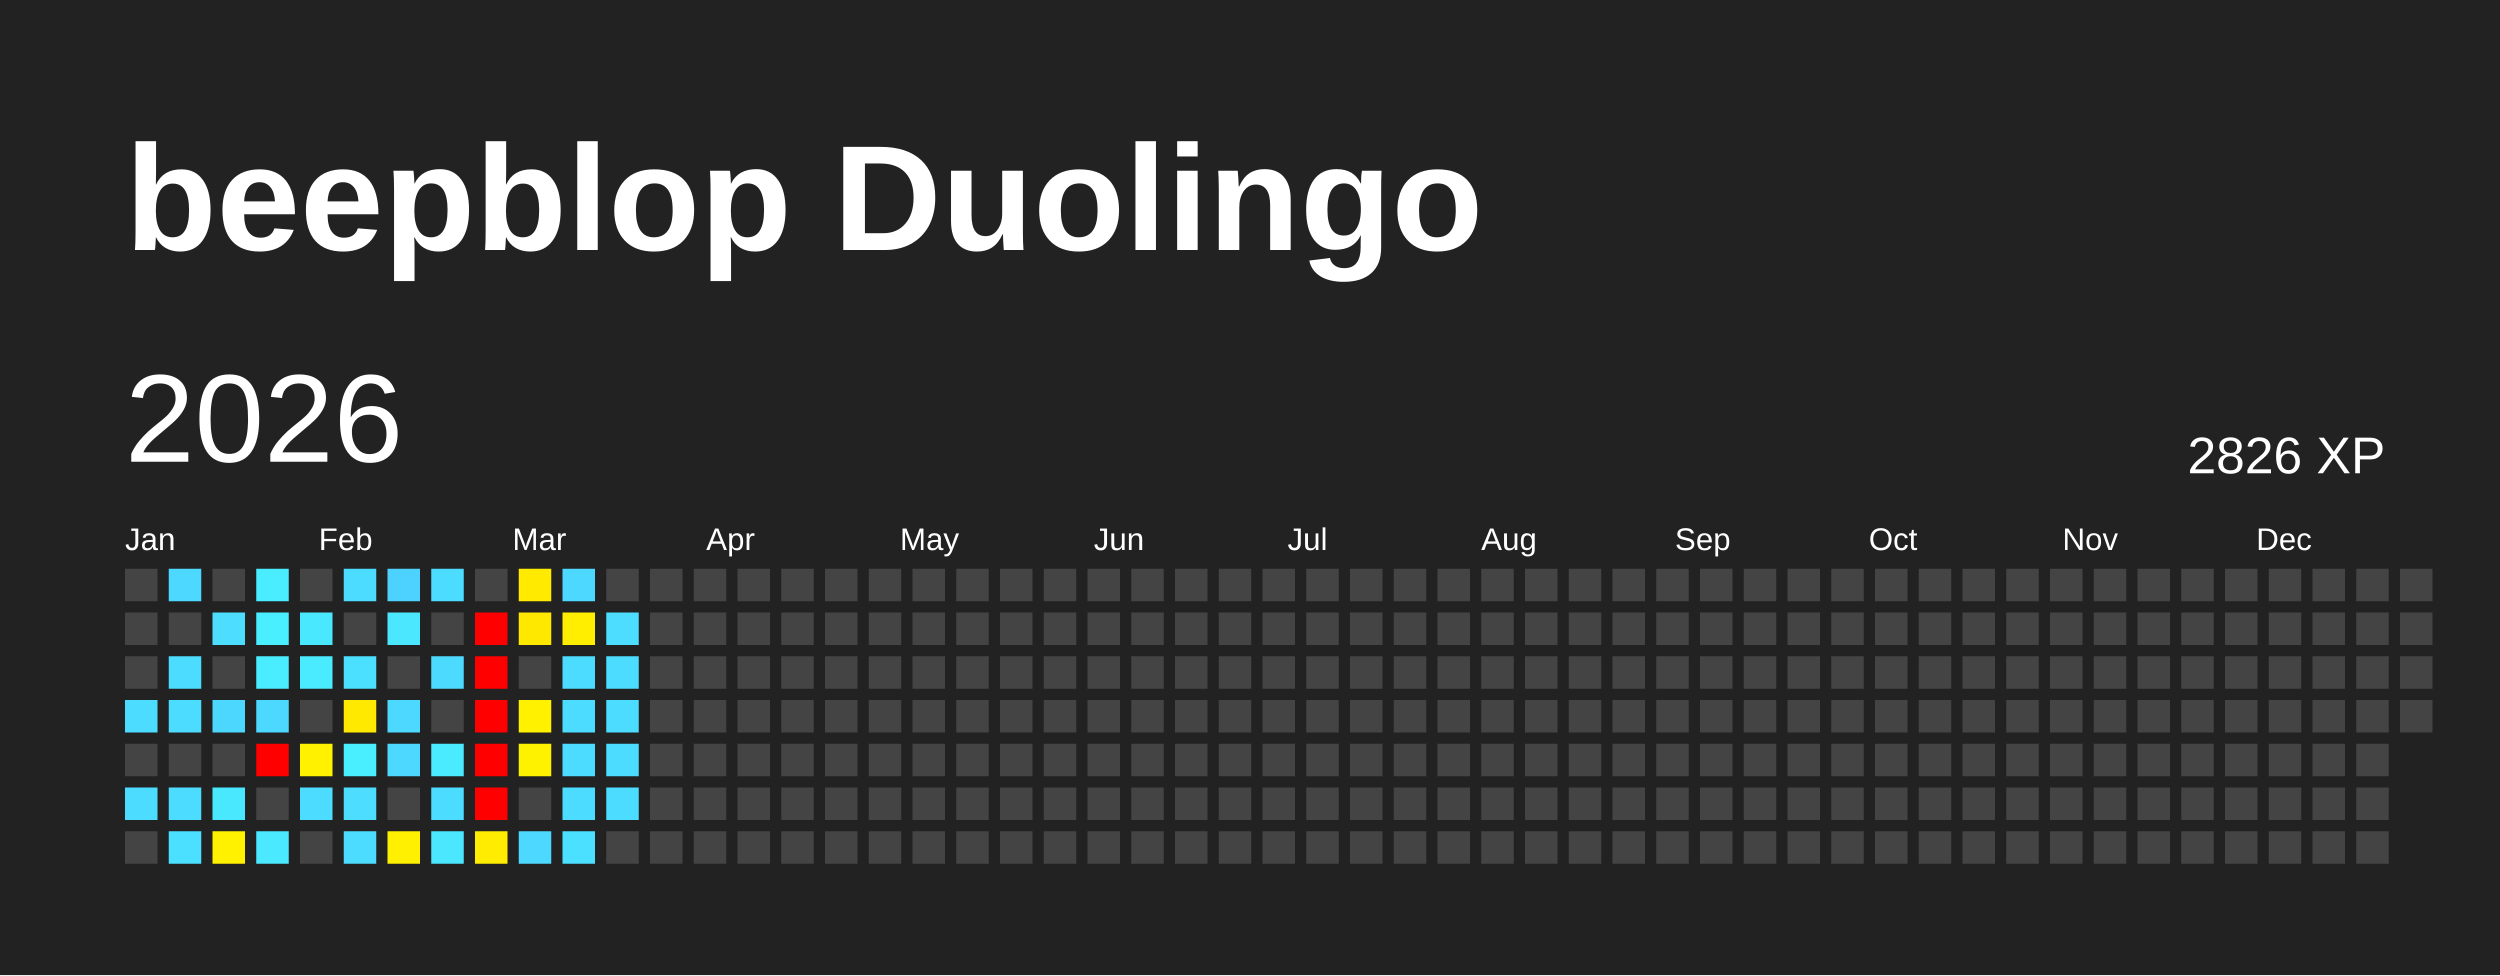
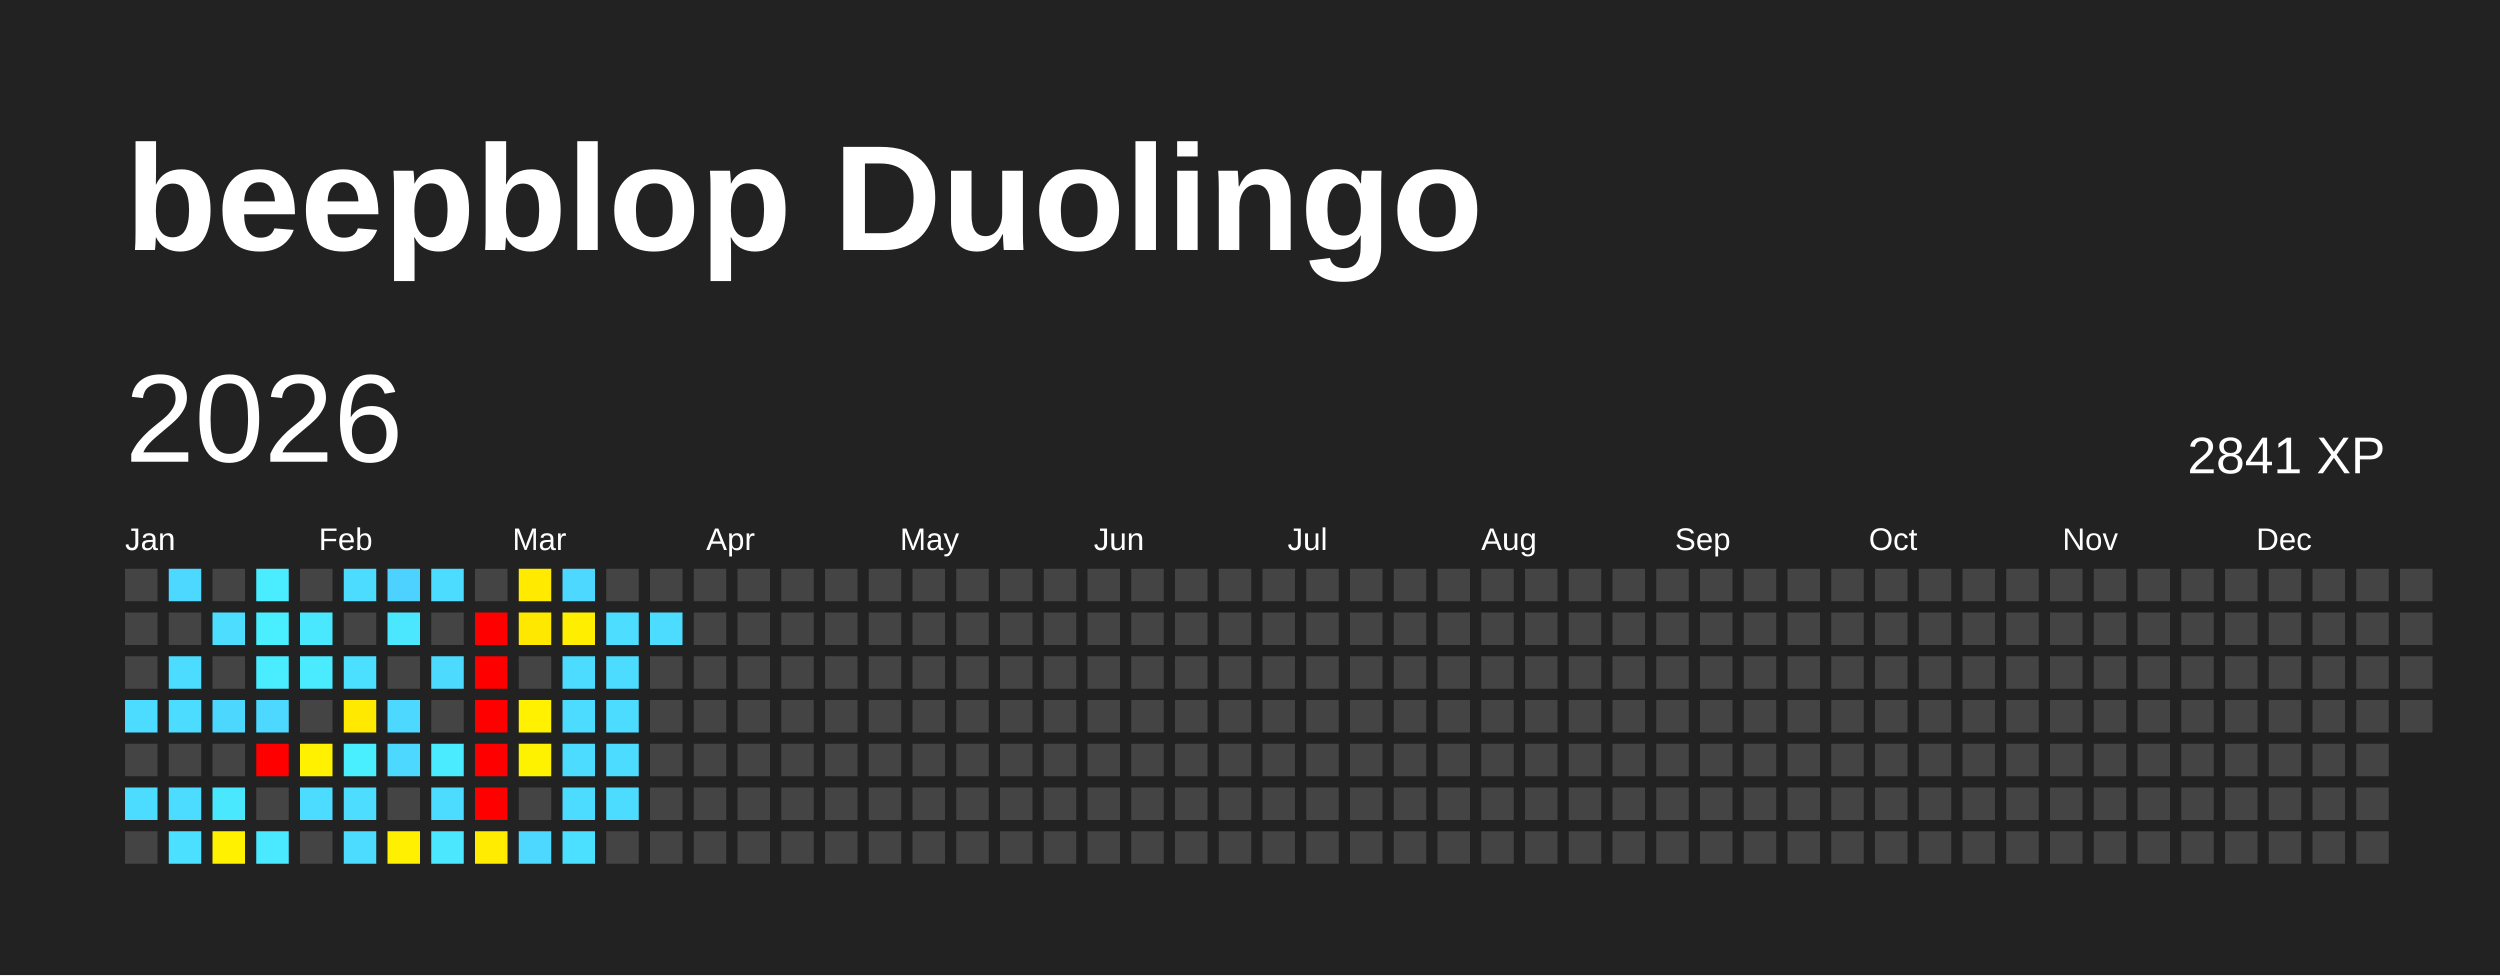
<svg xmlns="http://www.w3.org/2000/svg" baseProfile="full" height="78mm" version="1.1" viewBox="0,0,200,78" width="200mm">
  <defs />
  <rect fill="#222222" height="78" width="200" x="0" y="0" />
  <text fill="#FFFFFF" style="font-size:12px; font-family:Arial; font-weight:bold;" x="10" y="20">beepblop Duolingo</text>
  <text dominant-baseline="hanging" fill="#FFFFFF" style="font-size:10.0px; font-family:Arial;" x="10" y="30">2026</text>
-   <text dominant-baseline="hanging" fill="#FFFFFF" style="font-size:4.125px; font-family:Arial;" x="175" y="35">2826 XP</text>
+   <text dominant-baseline="hanging" fill="#FFFFFF" style="font-size:4.125px; font-family:Arial;" x="175" y="35">2841 XP</text>
  <text fill="#FFFFFF" style="font-size:2.5px; font-family:Arial" x="10.0" y="44">Jan</text>
  <text fill="#FFFFFF" style="font-size:2.5px; font-family:Arial" x="25.5" y="44">Feb</text>
  <text fill="#FFFFFF" style="font-size:2.5px; font-family:Arial" x="41.0" y="44">Mar</text>
  <text fill="#FFFFFF" style="font-size:2.5px; font-family:Arial" x="56.5" y="44">Apr</text>
  <text fill="#FFFFFF" style="font-size:2.5px; font-family:Arial" x="72.0" y="44">May</text>
  <text fill="#FFFFFF" style="font-size:2.5px; font-family:Arial" x="87.5" y="44">Jun</text>
  <text fill="#FFFFFF" style="font-size:2.5px; font-family:Arial" x="103.0" y="44">Jul</text>
  <text fill="#FFFFFF" style="font-size:2.5px; font-family:Arial" x="118.5" y="44">Aug</text>
  <text fill="#FFFFFF" style="font-size:2.5px; font-family:Arial" x="134.0" y="44">Sep</text>
  <text fill="#FFFFFF" style="font-size:2.5px; font-family:Arial" x="149.5" y="44">Oct</text>
  <text fill="#FFFFFF" style="font-size:2.5px; font-family:Arial" x="165.0" y="44">Nov</text>
  <text fill="#FFFFFF" style="font-size:2.5px; font-family:Arial" x="180.5" y="44">Dec</text>
  <rect fill="#444444" height="2.6" width="2.6" x="10.0" y="45.5" />
  <rect fill="#444444" height="2.6" width="2.6" x="10.0" y="49.0" />
  <rect fill="#444444" height="2.6" width="2.6" x="10.0" y="52.5" />
  <rect fill="#4cdcff" height="2.6" width="2.6" x="10.0" y="56.0" />
  <rect fill="#444444" height="2.6" width="2.6" x="10.0" y="59.5" />
  <rect fill="#4cdcff" height="2.6" width="2.6" x="10.0" y="63.0" />
  <rect fill="#444444" height="2.6" width="2.6" x="10.0" y="66.5" />
  <rect fill="#4cd8ff" height="2.6" width="2.6" x="13.5" y="45.5" />
  <rect fill="#444444" height="2.6" width="2.6" x="13.5" y="49.0" />
  <rect fill="#4cdcff" height="2.6" width="2.6" x="13.5" y="52.5" />
  <rect fill="#4cdcff" height="2.6" width="2.6" x="13.5" y="56.0" />
  <rect fill="#444444" height="2.6" width="2.6" x="13.5" y="59.5" />
  <rect fill="#4cdcff" height="2.6" width="2.6" x="13.5" y="63.0" />
  <rect fill="#4be0ff" height="2.6" width="2.6" x="13.5" y="66.5" />
  <rect fill="#444444" height="2.6" width="2.6" x="17.0" y="45.5" />
  <rect fill="#4cddff" height="2.6" width="2.6" x="17.0" y="49.0" />
  <rect fill="#444444" height="2.6" width="2.6" x="17.0" y="52.5" />
  <rect fill="#4cd7ff" height="2.6" width="2.6" x="17.0" y="56.0" />
  <rect fill="#444444" height="2.6" width="2.6" x="17.0" y="59.5" />
  <rect fill="#4ae8ff" height="2.6" width="2.6" x="17.0" y="63.0" />
  <rect fill="#fff100" height="2.6" width="2.6" x="17.0" y="66.5" />
  <rect fill="#49edff" height="2.6" width="2.6" x="20.5" y="45.5" />
  <rect fill="#49eeff" height="2.6" width="2.6" x="20.5" y="49.0" />
  <rect fill="#4aecff" height="2.6" width="2.6" x="20.5" y="52.5" />
  <rect fill="#4cd8ff" height="2.6" width="2.6" x="20.5" y="56.0" />
  <rect fill="red" height="2.6" width="2.6" x="20.5" y="59.5" />
  <rect fill="#444444" height="2.6" width="2.6" x="20.5" y="63.0" />
  <rect fill="#4ae9ff" height="2.6" width="2.6" x="20.5" y="66.5" />
  <rect fill="#444444" height="2.6" width="2.6" x="24.0" y="45.5" />
  <rect fill="#4ae8ff" height="2.6" width="2.6" x="24.0" y="49.0" />
  <rect fill="#4aeaff" height="2.6" width="2.6" x="24.0" y="52.5" />
  <rect fill="#444444" height="2.6" width="2.6" x="24.0" y="56.0" />
  <rect fill="#fff100" height="2.6" width="2.6" x="24.0" y="59.5" />
  <rect fill="#4cdcff" height="2.6" width="2.6" x="24.0" y="63.0" />
  <rect fill="#444444" height="2.6" width="2.6" x="24.0" y="66.5" />
  <rect fill="#4cdcff" height="2.6" width="2.6" x="27.5" y="45.5" />
  <rect fill="#444444" height="2.6" width="2.6" x="27.5" y="49.0" />
  <rect fill="#4be0ff" height="2.6" width="2.6" x="27.5" y="52.5" />
  <rect fill="#ffe900" height="2.6" width="2.6" x="27.5" y="56.0" />
  <rect fill="#49eeff" height="2.6" width="2.6" x="27.5" y="59.5" />
  <rect fill="#4cddff" height="2.6" width="2.6" x="27.5" y="63.0" />
  <rect fill="#4cdcff" height="2.6" width="2.6" x="27.5" y="66.5" />
  <rect fill="#4dd2ff" height="2.6" width="2.6" x="31.0" y="45.5" />
  <rect fill="#4ae7ff" height="2.6" width="2.6" x="31.0" y="49.0" />
  <rect fill="#444444" height="2.6" width="2.6" x="31.0" y="52.5" />
  <rect fill="#4cd8ff" height="2.6" width="2.6" x="31.0" y="56.0" />
  <rect fill="#4cd8ff" height="2.6" width="2.6" x="31.0" y="59.5" />
  <rect fill="#444444" height="2.6" width="2.6" x="31.0" y="63.0" />
  <rect fill="#ffef00" height="2.6" width="2.6" x="31.0" y="66.5" />
  <rect fill="#4cdcff" height="2.6" width="2.6" x="34.5" y="45.5" />
  <rect fill="#444444" height="2.6" width="2.6" x="34.5" y="49.0" />
  <rect fill="#4cdbff" height="2.6" width="2.6" x="34.5" y="52.5" />
  <rect fill="#444444" height="2.6" width="2.6" x="34.5" y="56.0" />
  <rect fill="#4aeaff" height="2.6" width="2.6" x="34.5" y="59.5" />
  <rect fill="#4cdcff" height="2.6" width="2.6" x="34.5" y="63.0" />
  <rect fill="#4ae7ff" height="2.6" width="2.6" x="34.5" y="66.5" />
  <rect fill="#444444" height="2.6" width="2.6" x="38.0" y="45.5" />
  <rect fill="red" height="2.6" width="2.6" x="38.0" y="49.0" />
  <rect fill="red" height="2.6" width="2.6" x="38.0" y="52.5" />
  <rect fill="red" height="2.6" width="2.6" x="38.0" y="56.0" />
  <rect fill="red" height="2.6" width="2.6" x="38.0" y="59.5" />
  <rect fill="red" height="2.6" width="2.6" x="38.0" y="63.0" />
  <rect fill="#ffec00" height="2.6" width="2.6" x="38.0" y="66.5" />
  <rect fill="#ffea00" height="2.6" width="2.6" x="41.5" y="45.5" />
  <rect fill="#ffe800" height="2.6" width="2.6" x="41.5" y="49.0" />
  <rect fill="#444444" height="2.6" width="2.6" x="41.5" y="52.5" />
  <rect fill="#fff100" height="2.6" width="2.6" x="41.5" y="56.0" />
  <rect fill="#fff200" height="2.6" width="2.6" x="41.5" y="59.5" />
  <rect fill="#444444" height="2.6" width="2.6" x="41.5" y="63.0" />
  <rect fill="#4cd8ff" height="2.6" width="2.6" x="41.5" y="66.5" />
  <rect fill="#4cd8ff" height="2.6" width="2.6" x="45.0" y="45.5" />
  <rect fill="#ffee00" height="2.6" width="2.6" x="45.0" y="49.0" />
  <rect fill="#4cdcff" height="2.6" width="2.6" x="45.0" y="52.5" />
  <rect fill="#4cdcff" height="2.6" width="2.6" x="45.0" y="56.0" />
  <rect fill="#4cdcff" height="2.6" width="2.6" x="45.0" y="59.5" />
  <rect fill="#4cdcff" height="2.6" width="2.6" x="45.0" y="63.0" />
  <rect fill="#4be0ff" height="2.6" width="2.6" x="45.0" y="66.5" />
  <rect fill="#444444" height="2.6" width="2.6" x="48.5" y="45.5" />
  <rect fill="#4cddff" height="2.6" width="2.6" x="48.5" y="49.0" />
  <rect fill="#4cdcff" height="2.6" width="2.6" x="48.5" y="52.5" />
  <rect fill="#4cdcff" height="2.6" width="2.6" x="48.5" y="56.0" />
  <rect fill="#4cdcff" height="2.6" width="2.6" x="48.5" y="59.5" />
  <rect fill="#4cdcff" height="2.6" width="2.6" x="48.5" y="63.0" />
  <rect fill="#444444" height="2.6" width="2.6" x="48.5" y="66.5" />
  <rect fill="#444444" height="2.6" width="2.6" x="52.0" y="45.5" />
-   <rect fill="#444444" height="2.6" width="2.6" x="52.0" y="49.0" />
+   <rect fill="#4cdcff" height="2.6" width="2.6" x="52.0" y="49.0" />
  <rect fill="#444444" height="2.6" width="2.6" x="52.0" y="52.5" />
  <rect fill="#444444" height="2.6" width="2.6" x="52.0" y="56.0" />
  <rect fill="#444444" height="2.6" width="2.6" x="52.0" y="59.5" />
  <rect fill="#444444" height="2.6" width="2.6" x="52.0" y="63.0" />
  <rect fill="#444444" height="2.6" width="2.6" x="52.0" y="66.5" />
  <rect fill="#444444" height="2.6" width="2.6" x="55.5" y="45.5" />
  <rect fill="#444444" height="2.6" width="2.6" x="55.5" y="49.0" />
  <rect fill="#444444" height="2.6" width="2.6" x="55.5" y="52.5" />
  <rect fill="#444444" height="2.6" width="2.6" x="55.5" y="56.0" />
  <rect fill="#444444" height="2.6" width="2.6" x="55.5" y="59.5" />
  <rect fill="#444444" height="2.6" width="2.6" x="55.5" y="63.0" />
  <rect fill="#444444" height="2.6" width="2.6" x="55.5" y="66.5" />
  <rect fill="#444444" height="2.6" width="2.6" x="59.0" y="45.5" />
  <rect fill="#444444" height="2.6" width="2.6" x="59.0" y="49.0" />
  <rect fill="#444444" height="2.6" width="2.6" x="59.0" y="52.5" />
  <rect fill="#444444" height="2.6" width="2.6" x="59.0" y="56.0" />
  <rect fill="#444444" height="2.6" width="2.6" x="59.0" y="59.5" />
  <rect fill="#444444" height="2.6" width="2.6" x="59.0" y="63.0" />
  <rect fill="#444444" height="2.6" width="2.6" x="59.0" y="66.5" />
  <rect fill="#444444" height="2.6" width="2.6" x="62.5" y="45.5" />
  <rect fill="#444444" height="2.6" width="2.6" x="62.5" y="49.0" />
  <rect fill="#444444" height="2.6" width="2.6" x="62.5" y="52.5" />
  <rect fill="#444444" height="2.6" width="2.6" x="62.5" y="56.0" />
  <rect fill="#444444" height="2.6" width="2.6" x="62.5" y="59.5" />
  <rect fill="#444444" height="2.6" width="2.6" x="62.5" y="63.0" />
  <rect fill="#444444" height="2.6" width="2.6" x="62.5" y="66.5" />
  <rect fill="#444444" height="2.6" width="2.6" x="66.0" y="45.5" />
  <rect fill="#444444" height="2.6" width="2.6" x="66.0" y="49.0" />
  <rect fill="#444444" height="2.6" width="2.6" x="66.0" y="52.5" />
  <rect fill="#444444" height="2.6" width="2.6" x="66.0" y="56.0" />
  <rect fill="#444444" height="2.6" width="2.6" x="66.0" y="59.5" />
  <rect fill="#444444" height="2.6" width="2.6" x="66.0" y="63.0" />
  <rect fill="#444444" height="2.6" width="2.6" x="66.0" y="66.5" />
  <rect fill="#444444" height="2.6" width="2.6" x="69.5" y="45.5" />
  <rect fill="#444444" height="2.6" width="2.6" x="69.5" y="49.0" />
  <rect fill="#444444" height="2.6" width="2.6" x="69.5" y="52.5" />
  <rect fill="#444444" height="2.6" width="2.6" x="69.5" y="56.0" />
  <rect fill="#444444" height="2.6" width="2.6" x="69.5" y="59.5" />
  <rect fill="#444444" height="2.6" width="2.6" x="69.5" y="63.0" />
  <rect fill="#444444" height="2.6" width="2.6" x="69.5" y="66.5" />
  <rect fill="#444444" height="2.6" width="2.6" x="73.0" y="45.5" />
  <rect fill="#444444" height="2.6" width="2.6" x="73.0" y="49.0" />
  <rect fill="#444444" height="2.6" width="2.6" x="73.0" y="52.5" />
  <rect fill="#444444" height="2.6" width="2.6" x="73.0" y="56.0" />
  <rect fill="#444444" height="2.6" width="2.6" x="73.0" y="59.5" />
  <rect fill="#444444" height="2.6" width="2.6" x="73.0" y="63.0" />
  <rect fill="#444444" height="2.6" width="2.6" x="73.0" y="66.5" />
  <rect fill="#444444" height="2.6" width="2.6" x="76.5" y="45.5" />
  <rect fill="#444444" height="2.6" width="2.6" x="76.5" y="49.0" />
  <rect fill="#444444" height="2.6" width="2.6" x="76.5" y="52.5" />
  <rect fill="#444444" height="2.6" width="2.6" x="76.5" y="56.0" />
  <rect fill="#444444" height="2.6" width="2.6" x="76.5" y="59.5" />
  <rect fill="#444444" height="2.6" width="2.6" x="76.5" y="63.0" />
  <rect fill="#444444" height="2.6" width="2.6" x="76.5" y="66.5" />
  <rect fill="#444444" height="2.6" width="2.6" x="80.0" y="45.5" />
  <rect fill="#444444" height="2.6" width="2.6" x="80.0" y="49.0" />
  <rect fill="#444444" height="2.6" width="2.6" x="80.0" y="52.5" />
  <rect fill="#444444" height="2.6" width="2.6" x="80.0" y="56.0" />
  <rect fill="#444444" height="2.6" width="2.6" x="80.0" y="59.5" />
  <rect fill="#444444" height="2.6" width="2.6" x="80.0" y="63.0" />
  <rect fill="#444444" height="2.6" width="2.6" x="80.0" y="66.5" />
  <rect fill="#444444" height="2.6" width="2.6" x="83.5" y="45.5" />
  <rect fill="#444444" height="2.6" width="2.6" x="83.5" y="49.0" />
  <rect fill="#444444" height="2.6" width="2.6" x="83.5" y="52.5" />
  <rect fill="#444444" height="2.6" width="2.6" x="83.5" y="56.0" />
  <rect fill="#444444" height="2.6" width="2.6" x="83.5" y="59.5" />
  <rect fill="#444444" height="2.6" width="2.6" x="83.5" y="63.0" />
  <rect fill="#444444" height="2.6" width="2.6" x="83.5" y="66.5" />
  <rect fill="#444444" height="2.6" width="2.6" x="87.0" y="45.5" />
  <rect fill="#444444" height="2.6" width="2.6" x="87.0" y="49.0" />
  <rect fill="#444444" height="2.6" width="2.6" x="87.0" y="52.5" />
  <rect fill="#444444" height="2.6" width="2.6" x="87.0" y="56.0" />
  <rect fill="#444444" height="2.6" width="2.6" x="87.0" y="59.5" />
  <rect fill="#444444" height="2.6" width="2.6" x="87.0" y="63.0" />
  <rect fill="#444444" height="2.6" width="2.6" x="87.0" y="66.5" />
  <rect fill="#444444" height="2.6" width="2.6" x="90.5" y="45.5" />
  <rect fill="#444444" height="2.6" width="2.6" x="90.5" y="49.0" />
  <rect fill="#444444" height="2.6" width="2.6" x="90.5" y="52.5" />
  <rect fill="#444444" height="2.6" width="2.6" x="90.5" y="56.0" />
  <rect fill="#444444" height="2.6" width="2.6" x="90.5" y="59.5" />
  <rect fill="#444444" height="2.6" width="2.6" x="90.5" y="63.0" />
  <rect fill="#444444" height="2.6" width="2.6" x="90.5" y="66.5" />
  <rect fill="#444444" height="2.6" width="2.6" x="94.0" y="45.5" />
  <rect fill="#444444" height="2.6" width="2.6" x="94.0" y="49.0" />
  <rect fill="#444444" height="2.6" width="2.6" x="94.0" y="52.5" />
  <rect fill="#444444" height="2.6" width="2.6" x="94.0" y="56.0" />
  <rect fill="#444444" height="2.6" width="2.6" x="94.0" y="59.5" />
  <rect fill="#444444" height="2.6" width="2.6" x="94.0" y="63.0" />
  <rect fill="#444444" height="2.6" width="2.6" x="94.0" y="66.5" />
  <rect fill="#444444" height="2.6" width="2.6" x="97.5" y="45.5" />
  <rect fill="#444444" height="2.6" width="2.6" x="97.5" y="49.0" />
  <rect fill="#444444" height="2.6" width="2.6" x="97.5" y="52.5" />
  <rect fill="#444444" height="2.6" width="2.6" x="97.5" y="56.0" />
  <rect fill="#444444" height="2.6" width="2.6" x="97.5" y="59.5" />
  <rect fill="#444444" height="2.6" width="2.6" x="97.5" y="63.0" />
  <rect fill="#444444" height="2.6" width="2.6" x="97.5" y="66.5" />
  <rect fill="#444444" height="2.6" width="2.6" x="101.0" y="45.5" />
  <rect fill="#444444" height="2.6" width="2.6" x="101.0" y="49.0" />
  <rect fill="#444444" height="2.6" width="2.6" x="101.0" y="52.5" />
  <rect fill="#444444" height="2.6" width="2.6" x="101.0" y="56.0" />
  <rect fill="#444444" height="2.6" width="2.6" x="101.0" y="59.5" />
  <rect fill="#444444" height="2.6" width="2.6" x="101.0" y="63.0" />
  <rect fill="#444444" height="2.6" width="2.6" x="101.0" y="66.5" />
  <rect fill="#444444" height="2.6" width="2.6" x="104.5" y="45.5" />
  <rect fill="#444444" height="2.6" width="2.6" x="104.5" y="49.0" />
  <rect fill="#444444" height="2.6" width="2.6" x="104.5" y="52.5" />
  <rect fill="#444444" height="2.6" width="2.6" x="104.5" y="56.0" />
  <rect fill="#444444" height="2.6" width="2.6" x="104.5" y="59.5" />
  <rect fill="#444444" height="2.6" width="2.6" x="104.5" y="63.0" />
  <rect fill="#444444" height="2.6" width="2.6" x="104.5" y="66.5" />
  <rect fill="#444444" height="2.6" width="2.6" x="108.0" y="45.5" />
  <rect fill="#444444" height="2.6" width="2.6" x="108.0" y="49.0" />
  <rect fill="#444444" height="2.6" width="2.6" x="108.0" y="52.5" />
  <rect fill="#444444" height="2.6" width="2.6" x="108.0" y="56.0" />
  <rect fill="#444444" height="2.6" width="2.6" x="108.0" y="59.5" />
  <rect fill="#444444" height="2.6" width="2.6" x="108.0" y="63.0" />
  <rect fill="#444444" height="2.6" width="2.6" x="108.0" y="66.5" />
  <rect fill="#444444" height="2.6" width="2.6" x="111.5" y="45.5" />
  <rect fill="#444444" height="2.6" width="2.6" x="111.5" y="49.0" />
  <rect fill="#444444" height="2.6" width="2.6" x="111.5" y="52.5" />
  <rect fill="#444444" height="2.6" width="2.6" x="111.5" y="56.0" />
  <rect fill="#444444" height="2.6" width="2.6" x="111.5" y="59.5" />
  <rect fill="#444444" height="2.6" width="2.6" x="111.5" y="63.0" />
  <rect fill="#444444" height="2.6" width="2.6" x="111.5" y="66.5" />
  <rect fill="#444444" height="2.6" width="2.6" x="115.0" y="45.5" />
  <rect fill="#444444" height="2.6" width="2.6" x="115.0" y="49.0" />
  <rect fill="#444444" height="2.6" width="2.6" x="115.0" y="52.5" />
  <rect fill="#444444" height="2.6" width="2.6" x="115.0" y="56.0" />
  <rect fill="#444444" height="2.6" width="2.6" x="115.0" y="59.5" />
  <rect fill="#444444" height="2.6" width="2.6" x="115.0" y="63.0" />
  <rect fill="#444444" height="2.6" width="2.6" x="115.0" y="66.5" />
  <rect fill="#444444" height="2.6" width="2.6" x="118.5" y="45.5" />
  <rect fill="#444444" height="2.6" width="2.6" x="118.5" y="49.0" />
  <rect fill="#444444" height="2.6" width="2.6" x="118.5" y="52.5" />
  <rect fill="#444444" height="2.6" width="2.6" x="118.5" y="56.0" />
  <rect fill="#444444" height="2.6" width="2.6" x="118.5" y="59.5" />
  <rect fill="#444444" height="2.6" width="2.6" x="118.5" y="63.0" />
  <rect fill="#444444" height="2.6" width="2.6" x="118.5" y="66.5" />
  <rect fill="#444444" height="2.6" width="2.6" x="122.0" y="45.5" />
  <rect fill="#444444" height="2.6" width="2.6" x="122.0" y="49.0" />
  <rect fill="#444444" height="2.6" width="2.6" x="122.0" y="52.5" />
  <rect fill="#444444" height="2.6" width="2.6" x="122.0" y="56.0" />
  <rect fill="#444444" height="2.6" width="2.6" x="122.0" y="59.5" />
  <rect fill="#444444" height="2.6" width="2.6" x="122.0" y="63.0" />
  <rect fill="#444444" height="2.6" width="2.6" x="122.0" y="66.5" />
  <rect fill="#444444" height="2.6" width="2.6" x="125.5" y="45.5" />
  <rect fill="#444444" height="2.6" width="2.6" x="125.5" y="49.0" />
  <rect fill="#444444" height="2.6" width="2.6" x="125.5" y="52.5" />
  <rect fill="#444444" height="2.6" width="2.6" x="125.5" y="56.0" />
  <rect fill="#444444" height="2.6" width="2.6" x="125.5" y="59.5" />
  <rect fill="#444444" height="2.6" width="2.6" x="125.5" y="63.0" />
  <rect fill="#444444" height="2.6" width="2.6" x="125.5" y="66.5" />
  <rect fill="#444444" height="2.6" width="2.6" x="129.0" y="45.5" />
  <rect fill="#444444" height="2.6" width="2.6" x="129.0" y="49.0" />
  <rect fill="#444444" height="2.6" width="2.6" x="129.0" y="52.5" />
  <rect fill="#444444" height="2.6" width="2.6" x="129.0" y="56.0" />
  <rect fill="#444444" height="2.6" width="2.6" x="129.0" y="59.5" />
  <rect fill="#444444" height="2.6" width="2.6" x="129.0" y="63.0" />
  <rect fill="#444444" height="2.6" width="2.6" x="129.0" y="66.5" />
  <rect fill="#444444" height="2.6" width="2.6" x="132.5" y="45.5" />
  <rect fill="#444444" height="2.6" width="2.6" x="132.5" y="49.0" />
  <rect fill="#444444" height="2.6" width="2.6" x="132.5" y="52.5" />
  <rect fill="#444444" height="2.6" width="2.6" x="132.5" y="56.0" />
  <rect fill="#444444" height="2.6" width="2.6" x="132.5" y="59.5" />
  <rect fill="#444444" height="2.6" width="2.6" x="132.5" y="63.0" />
  <rect fill="#444444" height="2.6" width="2.6" x="132.5" y="66.5" />
  <rect fill="#444444" height="2.6" width="2.6" x="136.0" y="45.5" />
  <rect fill="#444444" height="2.6" width="2.6" x="136.0" y="49.0" />
  <rect fill="#444444" height="2.6" width="2.6" x="136.0" y="52.5" />
  <rect fill="#444444" height="2.6" width="2.6" x="136.0" y="56.0" />
  <rect fill="#444444" height="2.6" width="2.6" x="136.0" y="59.5" />
  <rect fill="#444444" height="2.6" width="2.6" x="136.0" y="63.0" />
  <rect fill="#444444" height="2.6" width="2.6" x="136.0" y="66.5" />
  <rect fill="#444444" height="2.6" width="2.6" x="139.5" y="45.5" />
  <rect fill="#444444" height="2.6" width="2.6" x="139.5" y="49.0" />
  <rect fill="#444444" height="2.6" width="2.6" x="139.5" y="52.5" />
  <rect fill="#444444" height="2.6" width="2.6" x="139.5" y="56.0" />
  <rect fill="#444444" height="2.6" width="2.6" x="139.5" y="59.5" />
  <rect fill="#444444" height="2.6" width="2.6" x="139.5" y="63.0" />
  <rect fill="#444444" height="2.6" width="2.6" x="139.5" y="66.5" />
  <rect fill="#444444" height="2.6" width="2.6" x="143.0" y="45.5" />
  <rect fill="#444444" height="2.6" width="2.6" x="143.0" y="49.0" />
  <rect fill="#444444" height="2.6" width="2.6" x="143.0" y="52.5" />
  <rect fill="#444444" height="2.6" width="2.6" x="143.0" y="56.0" />
  <rect fill="#444444" height="2.6" width="2.6" x="143.0" y="59.5" />
  <rect fill="#444444" height="2.6" width="2.6" x="143.0" y="63.0" />
  <rect fill="#444444" height="2.6" width="2.6" x="143.0" y="66.5" />
  <rect fill="#444444" height="2.6" width="2.6" x="146.5" y="45.5" />
  <rect fill="#444444" height="2.6" width="2.6" x="146.5" y="49.0" />
  <rect fill="#444444" height="2.6" width="2.6" x="146.5" y="52.5" />
  <rect fill="#444444" height="2.6" width="2.6" x="146.5" y="56.0" />
  <rect fill="#444444" height="2.6" width="2.6" x="146.5" y="59.5" />
  <rect fill="#444444" height="2.6" width="2.6" x="146.5" y="63.0" />
  <rect fill="#444444" height="2.6" width="2.6" x="146.5" y="66.5" />
  <rect fill="#444444" height="2.6" width="2.6" x="150.0" y="45.5" />
  <rect fill="#444444" height="2.6" width="2.6" x="150.0" y="49.0" />
  <rect fill="#444444" height="2.6" width="2.6" x="150.0" y="52.5" />
  <rect fill="#444444" height="2.6" width="2.6" x="150.0" y="56.0" />
  <rect fill="#444444" height="2.6" width="2.6" x="150.0" y="59.5" />
  <rect fill="#444444" height="2.6" width="2.6" x="150.0" y="63.0" />
  <rect fill="#444444" height="2.6" width="2.6" x="150.0" y="66.5" />
  <rect fill="#444444" height="2.6" width="2.6" x="153.5" y="45.5" />
  <rect fill="#444444" height="2.6" width="2.6" x="153.5" y="49.0" />
  <rect fill="#444444" height="2.6" width="2.6" x="153.5" y="52.5" />
  <rect fill="#444444" height="2.6" width="2.6" x="153.5" y="56.0" />
  <rect fill="#444444" height="2.6" width="2.6" x="153.5" y="59.5" />
  <rect fill="#444444" height="2.6" width="2.6" x="153.5" y="63.0" />
  <rect fill="#444444" height="2.6" width="2.6" x="153.5" y="66.5" />
  <rect fill="#444444" height="2.6" width="2.6" x="157.0" y="45.5" />
  <rect fill="#444444" height="2.6" width="2.6" x="157.0" y="49.0" />
  <rect fill="#444444" height="2.6" width="2.6" x="157.0" y="52.5" />
  <rect fill="#444444" height="2.6" width="2.6" x="157.0" y="56.0" />
  <rect fill="#444444" height="2.6" width="2.6" x="157.0" y="59.5" />
  <rect fill="#444444" height="2.6" width="2.6" x="157.0" y="63.0" />
  <rect fill="#444444" height="2.6" width="2.6" x="157.0" y="66.5" />
  <rect fill="#444444" height="2.6" width="2.6" x="160.5" y="45.5" />
  <rect fill="#444444" height="2.6" width="2.6" x="160.5" y="49.0" />
  <rect fill="#444444" height="2.6" width="2.6" x="160.5" y="52.5" />
  <rect fill="#444444" height="2.6" width="2.6" x="160.5" y="56.0" />
  <rect fill="#444444" height="2.6" width="2.6" x="160.5" y="59.5" />
  <rect fill="#444444" height="2.6" width="2.6" x="160.5" y="63.0" />
  <rect fill="#444444" height="2.6" width="2.6" x="160.5" y="66.5" />
  <rect fill="#444444" height="2.6" width="2.6" x="164.0" y="45.5" />
  <rect fill="#444444" height="2.6" width="2.6" x="164.0" y="49.0" />
  <rect fill="#444444" height="2.6" width="2.6" x="164.0" y="52.5" />
  <rect fill="#444444" height="2.6" width="2.6" x="164.0" y="56.0" />
  <rect fill="#444444" height="2.6" width="2.6" x="164.0" y="59.5" />
  <rect fill="#444444" height="2.6" width="2.6" x="164.0" y="63.0" />
  <rect fill="#444444" height="2.6" width="2.6" x="164.0" y="66.5" />
  <rect fill="#444444" height="2.6" width="2.6" x="167.5" y="45.5" />
  <rect fill="#444444" height="2.6" width="2.6" x="167.5" y="49.0" />
  <rect fill="#444444" height="2.6" width="2.6" x="167.5" y="52.5" />
  <rect fill="#444444" height="2.6" width="2.6" x="167.5" y="56.0" />
  <rect fill="#444444" height="2.6" width="2.6" x="167.5" y="59.5" />
  <rect fill="#444444" height="2.6" width="2.6" x="167.5" y="63.0" />
  <rect fill="#444444" height="2.6" width="2.6" x="167.5" y="66.5" />
  <rect fill="#444444" height="2.6" width="2.6" x="171.0" y="45.5" />
  <rect fill="#444444" height="2.6" width="2.6" x="171.0" y="49.0" />
  <rect fill="#444444" height="2.6" width="2.6" x="171.0" y="52.5" />
  <rect fill="#444444" height="2.6" width="2.6" x="171.0" y="56.0" />
  <rect fill="#444444" height="2.6" width="2.6" x="171.0" y="59.5" />
  <rect fill="#444444" height="2.6" width="2.6" x="171.0" y="63.0" />
  <rect fill="#444444" height="2.6" width="2.6" x="171.0" y="66.5" />
  <rect fill="#444444" height="2.6" width="2.6" x="174.5" y="45.5" />
  <rect fill="#444444" height="2.6" width="2.6" x="174.5" y="49.0" />
  <rect fill="#444444" height="2.6" width="2.6" x="174.5" y="52.5" />
  <rect fill="#444444" height="2.6" width="2.6" x="174.5" y="56.0" />
  <rect fill="#444444" height="2.6" width="2.6" x="174.5" y="59.5" />
  <rect fill="#444444" height="2.6" width="2.6" x="174.5" y="63.0" />
  <rect fill="#444444" height="2.6" width="2.6" x="174.5" y="66.5" />
  <rect fill="#444444" height="2.6" width="2.6" x="178.0" y="45.5" />
  <rect fill="#444444" height="2.6" width="2.6" x="178.0" y="49.0" />
  <rect fill="#444444" height="2.6" width="2.6" x="178.0" y="52.5" />
  <rect fill="#444444" height="2.6" width="2.6" x="178.0" y="56.0" />
  <rect fill="#444444" height="2.6" width="2.6" x="178.0" y="59.5" />
  <rect fill="#444444" height="2.6" width="2.6" x="178.0" y="63.0" />
  <rect fill="#444444" height="2.6" width="2.6" x="178.0" y="66.5" />
  <rect fill="#444444" height="2.6" width="2.6" x="181.5" y="45.5" />
  <rect fill="#444444" height="2.6" width="2.6" x="181.5" y="49.0" />
  <rect fill="#444444" height="2.6" width="2.6" x="181.5" y="52.5" />
  <rect fill="#444444" height="2.6" width="2.6" x="181.5" y="56.0" />
  <rect fill="#444444" height="2.6" width="2.6" x="181.5" y="59.5" />
  <rect fill="#444444" height="2.6" width="2.6" x="181.5" y="63.0" />
  <rect fill="#444444" height="2.6" width="2.6" x="181.5" y="66.5" />
  <rect fill="#444444" height="2.6" width="2.6" x="185.0" y="45.5" />
  <rect fill="#444444" height="2.6" width="2.6" x="185.0" y="49.0" />
  <rect fill="#444444" height="2.6" width="2.6" x="185.0" y="52.5" />
  <rect fill="#444444" height="2.6" width="2.6" x="185.0" y="56.0" />
  <rect fill="#444444" height="2.6" width="2.6" x="185.0" y="59.5" />
  <rect fill="#444444" height="2.6" width="2.6" x="185.0" y="63.0" />
  <rect fill="#444444" height="2.6" width="2.6" x="185.0" y="66.5" />
  <rect fill="#444444" height="2.6" width="2.6" x="188.5" y="45.5" />
  <rect fill="#444444" height="2.6" width="2.6" x="188.5" y="49.0" />
  <rect fill="#444444" height="2.6" width="2.6" x="188.5" y="52.5" />
  <rect fill="#444444" height="2.6" width="2.6" x="188.5" y="56.0" />
  <rect fill="#444444" height="2.6" width="2.6" x="188.5" y="59.5" />
  <rect fill="#444444" height="2.6" width="2.6" x="188.5" y="63.0" />
  <rect fill="#444444" height="2.6" width="2.6" x="188.5" y="66.5" />
  <rect fill="#444444" height="2.6" width="2.6" x="192.0" y="45.5" />
  <rect fill="#444444" height="2.6" width="2.6" x="192.0" y="49.0" />
  <rect fill="#444444" height="2.6" width="2.6" x="192.0" y="52.5" />
  <rect fill="#444444" height="2.6" width="2.6" x="192.0" y="56.0" />
</svg>
